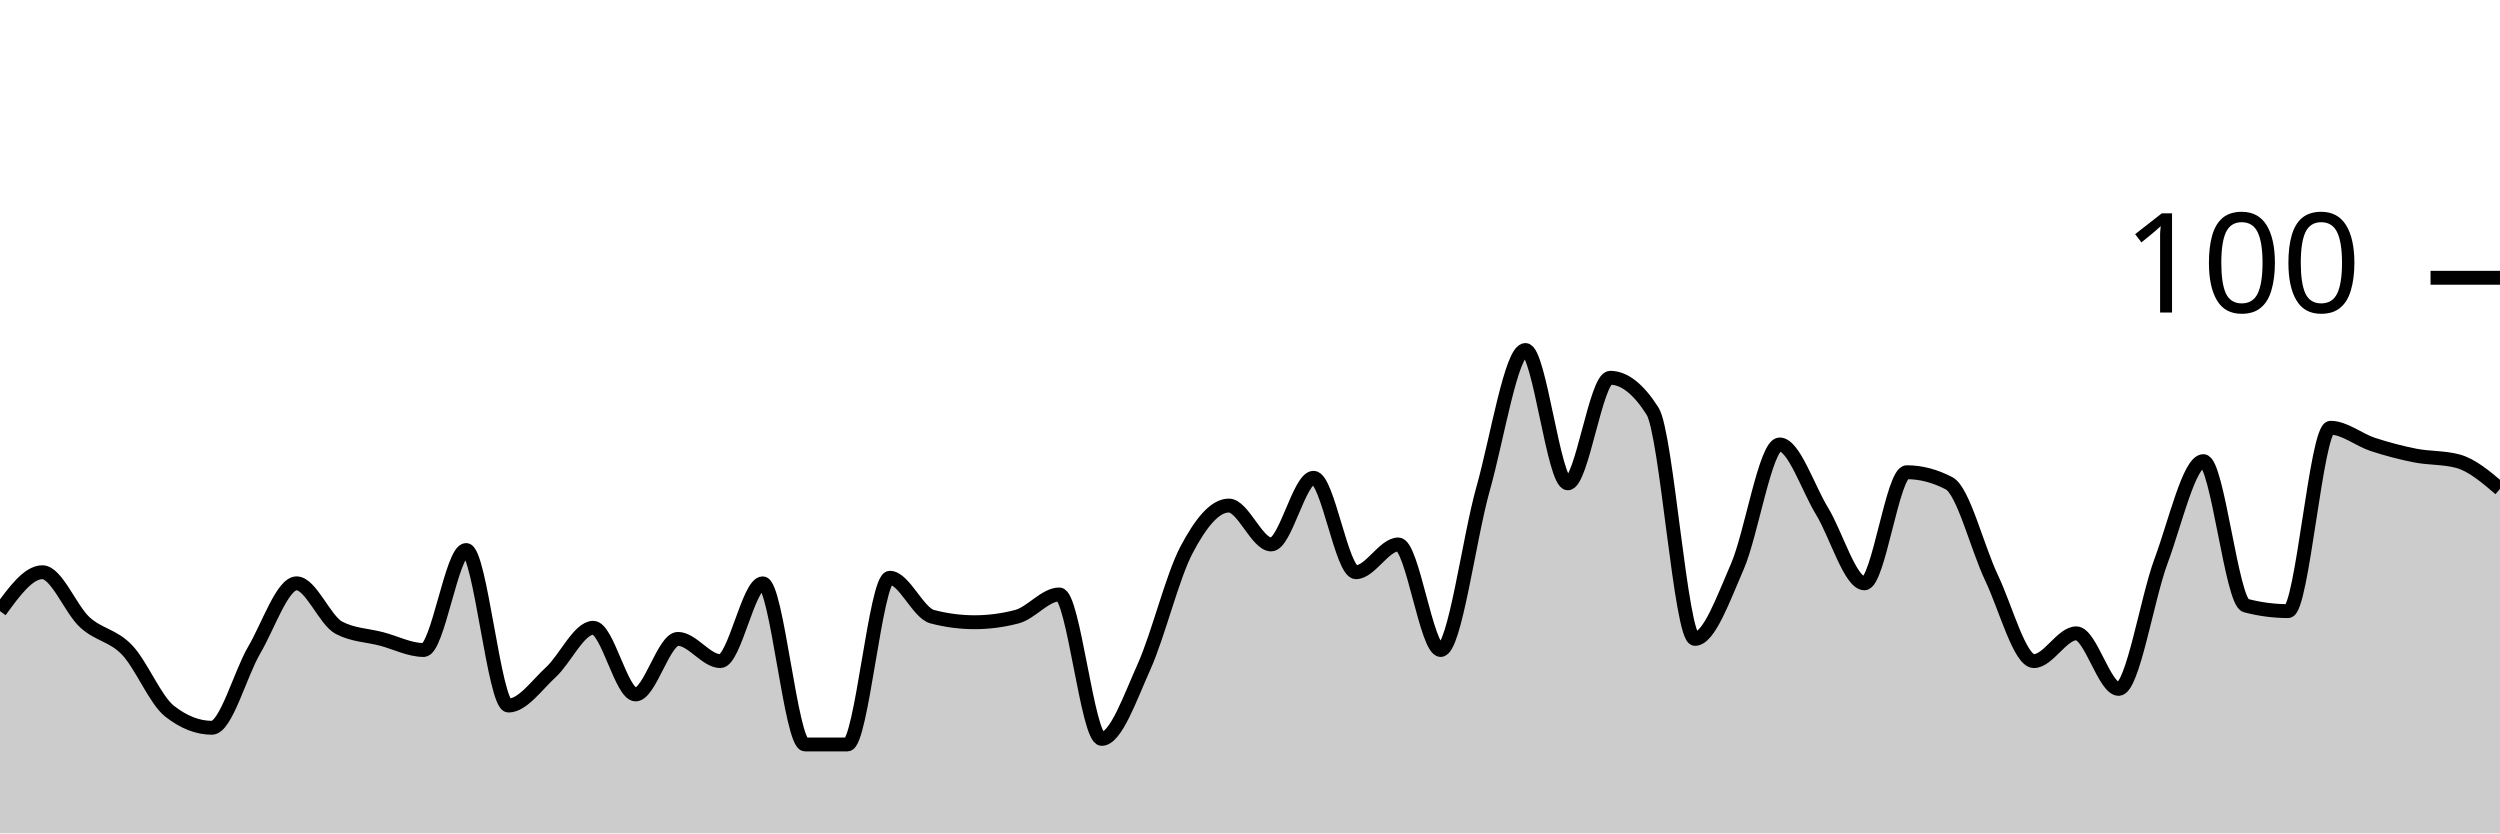
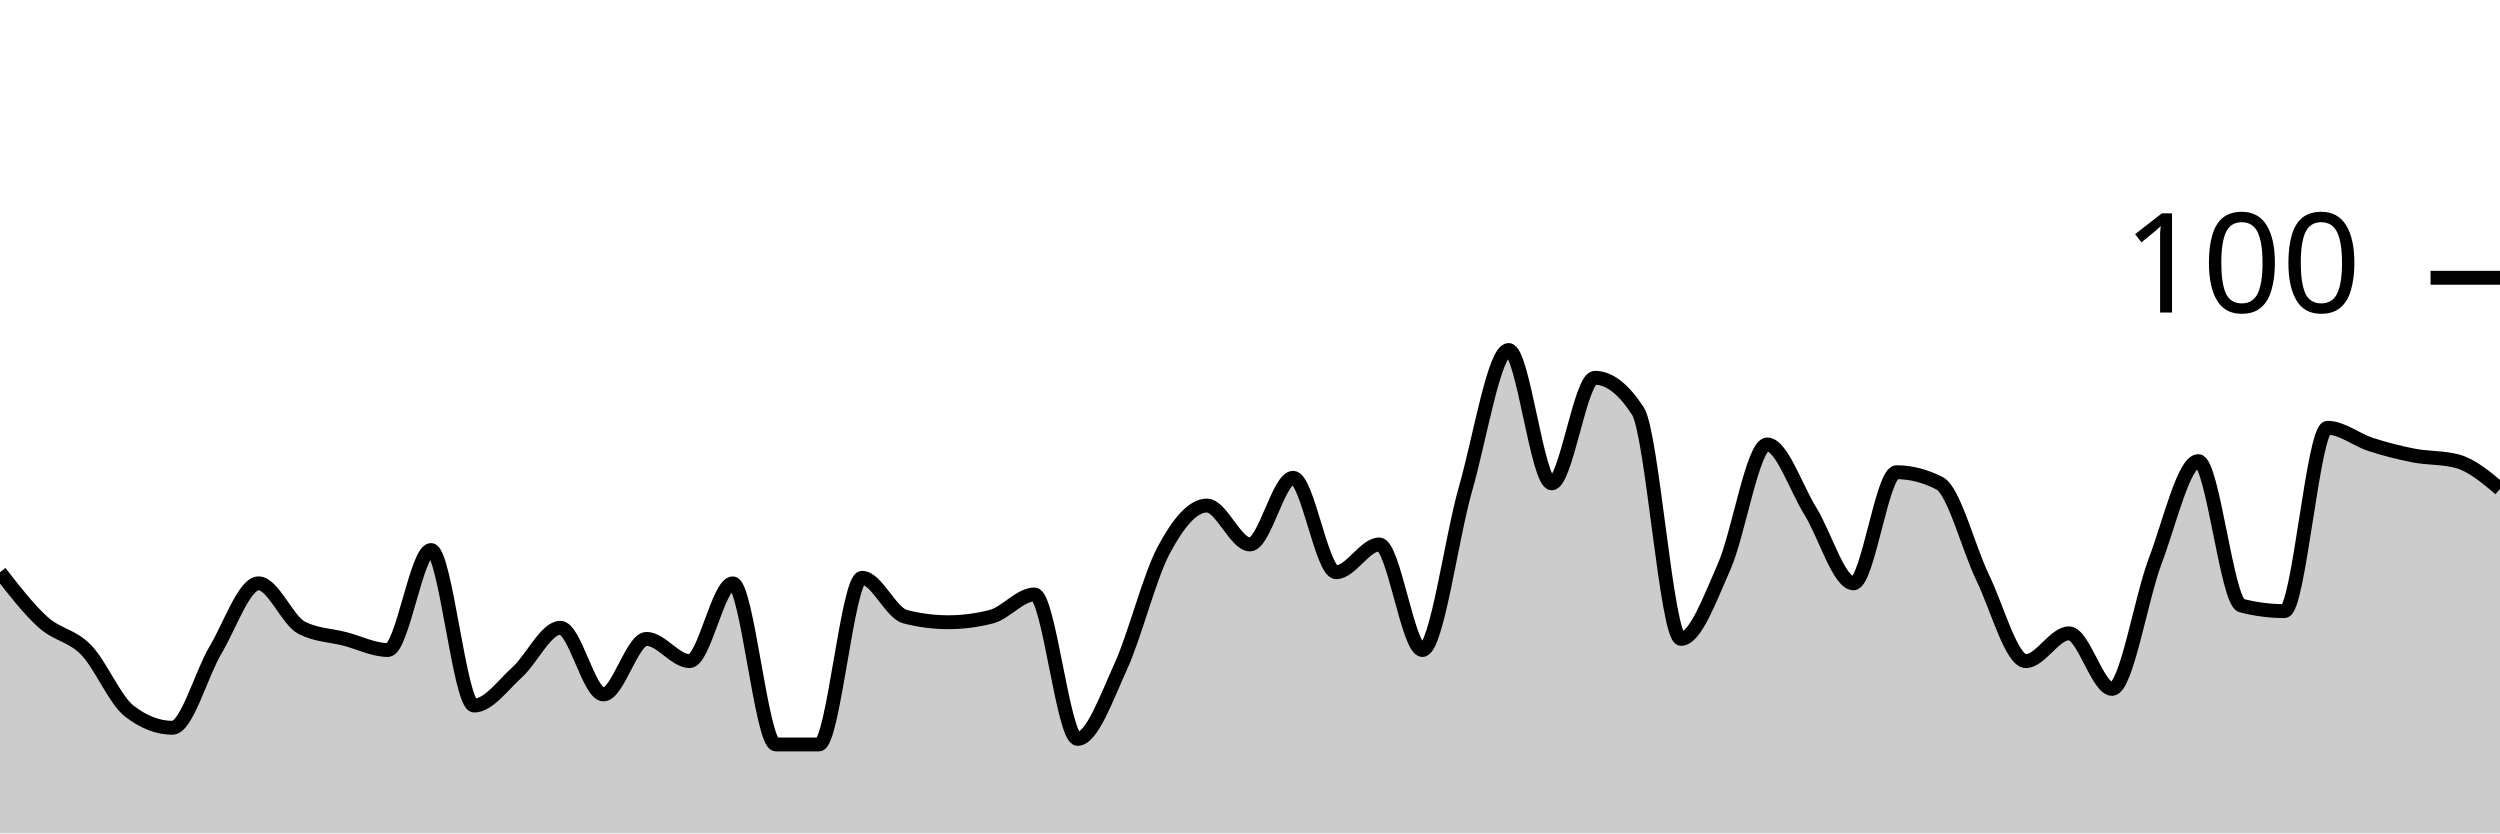
<svg xmlns="http://www.w3.org/2000/svg" viewBox="0 0 180 60">
  <g transform="translate(0,20)">
-     <path class="area" fill="rgba(0, 0, 0, 0.2)" d="M0,24C1.017,22.6,2.034,21.2,3.051,21.2C4.068,21.2,5.085,23.867,6.102,24.8C7.119,25.733,8.136,25.733,9.153,26.8C10.169,27.867,11.186,30.4,12.203,31.2C13.22,32,14.237,32.4,15.254,32.4C16.271,32.4,17.288,28.533,18.305,26.8C19.322,25.067,20.339,22,21.356,22C22.373,22,23.39,24.667,24.407,25.2C25.424,25.733,26.441,25.733,27.458,26C28.475,26.267,29.492,26.8,30.508,26.8C31.525,26.8,32.542,19.6,33.559,19.6C34.576,19.6,35.593,30.8,36.61,30.8C37.627,30.8,38.644,29.333,39.661,28.4C40.678,27.467,41.695,25.2,42.712,25.2C43.729,25.2,44.746,30,45.763,30C46.78,30,47.797,26,48.814,26C49.831,26,50.847,27.6,51.864,27.6C52.881,27.6,53.898,22,54.915,22C55.932,22,56.949,33.6,57.966,33.6C58.983,33.6,60,33.6,61.017,33.6C62.034,33.6,63.051,21.6,64.068,21.6C65.085,21.6,66.102,24.133,67.119,24.4C68.136,24.667,69.153,24.8,70.169,24.8C71.186,24.8,72.203,24.667,73.22,24.4C74.237,24.133,75.254,22.8,76.271,22.8C77.288,22.8,78.305,33.2,79.322,33.2C80.339,33.2,81.356,30.267,82.373,28C83.39,25.733,84.407,21.533,85.424,19.6C86.441,17.667,87.458,16.4,88.475,16.4C89.492,16.4,90.508,19.2,91.525,19.2C92.542,19.2,93.559,14.4,94.576,14.4C95.593,14.4,96.61,21.2,97.627,21.2C98.644,21.2,99.661,19.2,100.678,19.2C101.695,19.2,102.712,26.8,103.729,26.8C104.746,26.8,105.763,18.8,106.78,15.2C107.797,11.6,108.814,5.2,109.831,5.2C110.847,5.2,111.864,14.8,112.881,14.8C113.898,14.8,114.915,7.2,115.932,7.2C116.949,7.2,117.966,8,118.983,9.6C120,11.2,121.017,26,122.034,26C123.051,26,124.068,23.133,125.085,20.8C126.102,18.467,127.119,12,128.136,12C129.153,12,130.169,15.133,131.186,16.8C132.203,18.467,133.22,22,134.237,22C135.254,22,136.271,14,137.288,14C138.305,14,139.322,14.267,140.339,14.8C141.356,15.333,142.373,19.467,143.39,21.6C144.407,23.733,145.424,27.6,146.441,27.6C147.458,27.6,148.475,25.6,149.492,25.6C150.508,25.6,151.525,29.6,152.542,29.6C153.559,29.6,154.576,23.133,155.593,20.4C156.61,17.667,157.627,13.2,158.644,13.2C159.661,13.2,160.678,23.333,161.695,23.6C162.712,23.867,163.729,24,164.746,24C165.763,24,166.78,10.8,167.797,10.8C168.814,10.8,169.831,11.667,170.847,12C171.864,12.333,172.881,12.6,173.898,12.8C174.915,13,175.932,12.933,176.949,13.2C177.966,13.467,178.983,14.333,180,15.2L180,40C178.983,40,177.966,40,176.949,40C175.932,40,174.915,40,173.898,40C172.881,40,171.864,40,170.847,40C169.831,40,168.814,40,167.797,40C166.78,40,165.763,40,164.746,40C163.729,40,162.712,40,161.695,40C160.678,40,159.661,40,158.644,40C157.627,40,156.61,40,155.593,40C154.576,40,153.559,40,152.542,40C151.525,40,150.508,40,149.492,40C148.475,40,147.458,40,146.441,40C145.424,40,144.407,40,143.39,40C142.373,40,141.356,40,140.339,40C139.322,40,138.305,40,137.288,40C136.271,40,135.254,40,134.237,40C133.22,40,132.203,40,131.186,40C130.169,40,129.153,40,128.136,40C127.119,40,126.102,40,125.085,40C124.068,40,123.051,40,122.034,40C121.017,40,120,40,118.983,40C117.966,40,116.949,40,115.932,40C114.915,40,113.898,40,112.881,40C111.864,40,110.847,40,109.831,40C108.814,40,107.797,40,106.78,40C105.763,40,104.746,40,103.729,40C102.712,40,101.695,40,100.678,40C99.661,40,98.644,40,97.627,40C96.61,40,95.593,40,94.576,40C93.559,40,92.542,40,91.525,40C90.508,40,89.492,40,88.475,40C87.458,40,86.441,40,85.424,40C84.407,40,83.39,40,82.373,40C81.356,40,80.339,40,79.322,40C78.305,40,77.288,40,76.271,40C75.254,40,74.237,40,73.22,40C72.203,40,71.186,40,70.169,40C69.153,40,68.136,40,67.119,40C66.102,40,65.085,40,64.068,40C63.051,40,62.034,40,61.017,40C60,40,58.983,40,57.966,40C56.949,40,55.932,40,54.915,40C53.898,40,52.881,40,51.864,40C50.847,40,49.831,40,48.814,40C47.797,40,46.78,40,45.763,40C44.746,40,43.729,40,42.712,40C41.695,40,40.678,40,39.661,40C38.644,40,37.627,40,36.61,40C35.593,40,34.576,40,33.559,40C32.542,40,31.525,40,30.508,40C29.492,40,28.475,40,27.458,40C26.441,40,25.424,40,24.407,40C23.39,40,22.373,40,21.356,40C20.339,40,19.322,40,18.305,40C17.288,40,16.271,40,15.254,40C14.237,40,13.22,40,12.203,40C11.186,40,10.169,40,9.153,40C8.136,40,7.119,40,6.102,40C5.085,40,4.068,40,3.051,40C2.034,40,1.017,40,0,40Z" />
-     <path class="line" stroke="black" fill="none" d="M0,24C1.017,22.6,2.034,21.2,3.051,21.2C4.068,21.2,5.085,23.867,6.102,24.8C7.119,25.733,8.136,25.733,9.153,26.8C10.169,27.867,11.186,30.4,12.203,31.2C13.22,32,14.237,32.4,15.254,32.4C16.271,32.4,17.288,28.533,18.305,26.8C19.322,25.067,20.339,22,21.356,22C22.373,22,23.39,24.667,24.407,25.2C25.424,25.733,26.441,25.733,27.458,26C28.475,26.267,29.492,26.8,30.508,26.8C31.525,26.8,32.542,19.6,33.559,19.6C34.576,19.6,35.593,30.8,36.61,30.8C37.627,30.8,38.644,29.333,39.661,28.4C40.678,27.467,41.695,25.2,42.712,25.2C43.729,25.2,44.746,30,45.763,30C46.78,30,47.797,26,48.814,26C49.831,26,50.847,27.6,51.864,27.6C52.881,27.6,53.898,22,54.915,22C55.932,22,56.949,33.6,57.966,33.6C58.983,33.6,60,33.6,61.017,33.6C62.034,33.6,63.051,21.6,64.068,21.6C65.085,21.6,66.102,24.133,67.119,24.4C68.136,24.667,69.153,24.8,70.169,24.8C71.186,24.8,72.203,24.667,73.22,24.4C74.237,24.133,75.254,22.8,76.271,22.8C77.288,22.8,78.305,33.2,79.322,33.2C80.339,33.2,81.356,30.267,82.373,28C83.39,25.733,84.407,21.533,85.424,19.6C86.441,17.667,87.458,16.4,88.475,16.4C89.492,16.4,90.508,19.2,91.525,19.2C92.542,19.2,93.559,14.4,94.576,14.4C95.593,14.4,96.61,21.2,97.627,21.2C98.644,21.2,99.661,19.2,100.678,19.2C101.695,19.2,102.712,26.8,103.729,26.8C104.746,26.8,105.763,18.8,106.78,15.2C107.797,11.6,108.814,5.2,109.831,5.2C110.847,5.2,111.864,14.8,112.881,14.8C113.898,14.8,114.915,7.2,115.932,7.2C116.949,7.2,117.966,8,118.983,9.6C120,11.2,121.017,26,122.034,26C123.051,26,124.068,23.133,125.085,20.8C126.102,18.467,127.119,12,128.136,12C129.153,12,130.169,15.133,131.186,16.8C132.203,18.467,133.22,22,134.237,22C135.254,22,136.271,14,137.288,14C138.305,14,139.322,14.267,140.339,14.8C141.356,15.333,142.373,19.467,143.39,21.6C144.407,23.733,145.424,27.6,146.441,27.6C147.458,27.6,148.475,25.6,149.492,25.6C150.508,25.6,151.525,29.6,152.542,29.6C153.559,29.6,154.576,23.133,155.593,20.4C156.61,17.667,157.627,13.2,158.644,13.2C159.661,13.2,160.678,23.333,161.695,23.6C162.712,23.867,163.729,24,164.746,24C165.763,24,166.78,10.8,167.797,10.8C168.814,10.8,169.831,11.667,170.847,12C171.864,12.333,172.881,12.6,173.898,12.8C174.915,13,175.932,12.933,176.949,13.2C177.966,13.467,178.983,14.333,180,15.2" />
+     <path class="area" fill="rgba(0, 0, 0, 0.2)" d="M0,21.2C1.034,22.533,2.069,23.867,3.103,24.8C4.138,25.733,5.172,25.733,6.207,26.8C7.241,27.867,8.276,30.4,9.31,31.2C10.345,32,11.379,32.4,12.414,32.4C13.448,32.4,14.483,28.533,15.517,26.8C16.552,25.067,17.586,22,18.621,22C19.655,22,20.69,24.667,21.724,25.2C22.759,25.733,23.793,25.733,24.828,26C25.862,26.267,26.897,26.8,27.931,26.8C28.966,26.8,30,19.6,31.034,19.6C32.069,19.6,33.103,30.8,34.138,30.8C35.172,30.8,36.207,29.333,37.241,28.4C38.276,27.467,39.31,25.2,40.345,25.2C41.379,25.2,42.414,30,43.448,30C44.483,30,45.517,26,46.552,26C47.586,26,48.621,27.6,49.655,27.6C50.69,27.6,51.724,22,52.759,22C53.793,22,54.828,33.6,55.862,33.6C56.897,33.6,57.931,33.6,58.966,33.6C60,33.6,61.034,21.6,62.069,21.6C63.103,21.6,64.138,24.133,65.172,24.4C66.207,24.667,67.241,24.8,68.276,24.8C69.31,24.8,70.345,24.667,71.379,24.4C72.414,24.133,73.448,22.8,74.483,22.8C75.517,22.8,76.552,33.2,77.586,33.2C78.621,33.2,79.655,30.267,80.69,28C81.724,25.733,82.759,21.533,83.793,19.6C84.828,17.667,85.862,16.4,86.897,16.4C87.931,16.4,88.966,19.2,90,19.2C91.034,19.2,92.069,14.4,93.103,14.4C94.138,14.4,95.172,21.2,96.207,21.2C97.241,21.2,98.276,19.2,99.31,19.2C100.345,19.2,101.379,26.8,102.414,26.8C103.448,26.8,104.483,18.8,105.517,15.2C106.552,11.6,107.586,5.2,108.621,5.2C109.655,5.2,110.69,14.8,111.724,14.8C112.759,14.8,113.793,7.2,114.828,7.2C115.862,7.2,116.897,8,117.931,9.6C118.966,11.2,120,26,121.034,26C122.069,26,123.103,23.133,124.138,20.8C125.172,18.467,126.207,12,127.241,12C128.276,12,129.31,15.133,130.345,16.8C131.379,18.467,132.414,22,133.448,22C134.483,22,135.517,14,136.552,14C137.586,14,138.621,14.267,139.655,14.8C140.69,15.333,141.724,19.467,142.759,21.6C143.793,23.733,144.828,27.6,145.862,27.6C146.897,27.6,147.931,25.6,148.966,25.6C150,25.6,151.034,29.6,152.069,29.6C153.103,29.6,154.138,23.133,155.172,20.4C156.207,17.667,157.241,13.2,158.276,13.2C159.31,13.2,160.345,23.333,161.379,23.6C162.414,23.867,163.448,24,164.483,24C165.517,24,166.552,10.8,167.586,10.8C168.621,10.8,169.655,11.667,170.69,12C171.724,12.333,172.759,12.6,173.793,12.8C174.828,13,175.862,12.933,176.897,13.2C177.931,13.467,178.966,14.333,180,15.2L180,40C178.966,40,177.931,40,176.897,40C175.862,40,174.828,40,173.793,40C172.759,40,171.724,40,170.69,40C169.655,40,168.621,40,167.586,40C166.552,40,165.517,40,164.483,40C163.448,40,162.414,40,161.379,40C160.345,40,159.31,40,158.276,40C157.241,40,156.207,40,155.172,40C154.138,40,153.103,40,152.069,40C151.034,40,150,40,148.966,40C147.931,40,146.897,40,145.862,40C144.828,40,143.793,40,142.759,40C141.724,40,140.69,40,139.655,40C138.621,40,137.586,40,136.552,40C135.517,40,134.483,40,133.448,40C132.414,40,131.379,40,130.345,40C129.31,40,128.276,40,127.241,40C126.207,40,125.172,40,124.138,40C123.103,40,122.069,40,121.034,40C120,40,118.966,40,117.931,40C116.897,40,115.862,40,114.828,40C113.793,40,112.759,40,111.724,40C110.69,40,109.655,40,108.621,40C107.586,40,106.552,40,105.517,40C104.483,40,103.448,40,102.414,40C101.379,40,100.345,40,99.31,40C98.276,40,97.241,40,96.207,40C95.172,40,94.138,40,93.103,40C92.069,40,91.034,40,90,40C88.966,40,87.931,40,86.897,40C85.862,40,84.828,40,83.793,40C82.759,40,81.724,40,80.69,40C79.655,40,78.621,40,77.586,40C76.552,40,75.517,40,74.483,40C73.448,40,72.414,40,71.379,40C70.345,40,69.31,40,68.276,40C67.241,40,66.207,40,65.172,40C64.138,40,63.103,40,62.069,40C61.034,40,60,40,58.966,40C57.931,40,56.897,40,55.862,40C54.828,40,53.793,40,52.759,40C51.724,40,50.69,40,49.655,40C48.621,40,47.586,40,46.552,40C45.517,40,44.483,40,43.448,40C42.414,40,41.379,40,40.345,40C39.31,40,38.276,40,37.241,40C36.207,40,35.172,40,34.138,40C33.103,40,32.069,40,31.034,40C30,40,28.966,40,27.931,40C26.897,40,25.862,40,24.828,40C23.793,40,22.759,40,21.724,40C20.69,40,19.655,40,18.621,40C17.586,40,16.552,40,15.517,40C14.483,40,13.448,40,12.414,40C11.379,40,10.345,40,9.31,40C8.276,40,7.241,40,6.207,40C5.172,40,4.138,40,3.103,40C2.069,40,1.034,40,0,40Z" />
+     <path class="line" stroke="black" fill="none" d="M0,21.2C1.034,22.533,2.069,23.867,3.103,24.8C4.138,25.733,5.172,25.733,6.207,26.8C7.241,27.867,8.276,30.4,9.31,31.2C10.345,32,11.379,32.4,12.414,32.4C13.448,32.4,14.483,28.533,15.517,26.8C16.552,25.067,17.586,22,18.621,22C19.655,22,20.69,24.667,21.724,25.2C22.759,25.733,23.793,25.733,24.828,26C25.862,26.267,26.897,26.8,27.931,26.8C28.966,26.8,30,19.6,31.034,19.6C32.069,19.6,33.103,30.8,34.138,30.8C35.172,30.8,36.207,29.333,37.241,28.4C38.276,27.467,39.31,25.2,40.345,25.2C41.379,25.2,42.414,30,43.448,30C44.483,30,45.517,26,46.552,26C47.586,26,48.621,27.6,49.655,27.6C50.69,27.6,51.724,22,52.759,22C53.793,22,54.828,33.6,55.862,33.6C56.897,33.6,57.931,33.6,58.966,33.6C60,33.6,61.034,21.6,62.069,21.6C63.103,21.6,64.138,24.133,65.172,24.4C66.207,24.667,67.241,24.8,68.276,24.8C69.31,24.8,70.345,24.667,71.379,24.4C72.414,24.133,73.448,22.8,74.483,22.8C75.517,22.8,76.552,33.2,77.586,33.2C78.621,33.2,79.655,30.267,80.69,28C81.724,25.733,82.759,21.533,83.793,19.6C84.828,17.667,85.862,16.4,86.897,16.4C87.931,16.4,88.966,19.2,90,19.2C91.034,19.2,92.069,14.4,93.103,14.4C94.138,14.4,95.172,21.2,96.207,21.2C97.241,21.2,98.276,19.2,99.31,19.2C100.345,19.2,101.379,26.8,102.414,26.8C103.448,26.8,104.483,18.8,105.517,15.2C106.552,11.6,107.586,5.2,108.621,5.2C109.655,5.2,110.69,14.8,111.724,14.8C112.759,14.8,113.793,7.2,114.828,7.2C115.862,7.2,116.897,8,117.931,9.6C118.966,11.2,120,26,121.034,26C122.069,26,123.103,23.133,124.138,20.8C125.172,18.467,126.207,12,127.241,12C128.276,12,129.31,15.133,130.345,16.8C131.379,18.467,132.414,22,133.448,22C134.483,22,135.517,14,136.552,14C137.586,14,138.621,14.267,139.655,14.8C140.69,15.333,141.724,19.467,142.759,21.6C143.793,23.733,144.828,27.6,145.862,27.6C146.897,27.6,147.931,25.6,148.966,25.6C150,25.6,151.034,29.6,152.069,29.6C153.103,29.6,154.138,23.133,155.172,20.4C156.207,17.667,157.241,13.2,158.276,13.2C159.31,13.2,160.345,23.333,161.379,23.6C162.414,23.867,163.448,24,164.483,24C165.517,24,166.552,10.8,167.586,10.8C168.621,10.8,169.655,11.667,170.69,12C171.724,12.333,172.759,12.6,173.793,12.8C174.828,13,175.862,12.933,176.897,13.2C177.931,13.467,178.966,14.333,180,15.2" />
    <path class="axis-ceiling" stroke-width="1" stroke="black" fill="none" d="M175,0L180,0" />
    <text class="axis-ceiling-label" font-family="sans-serif" text-anchor="end" font-size="10px" x="170" y="2.5">100</text>
  </g>
</svg>
